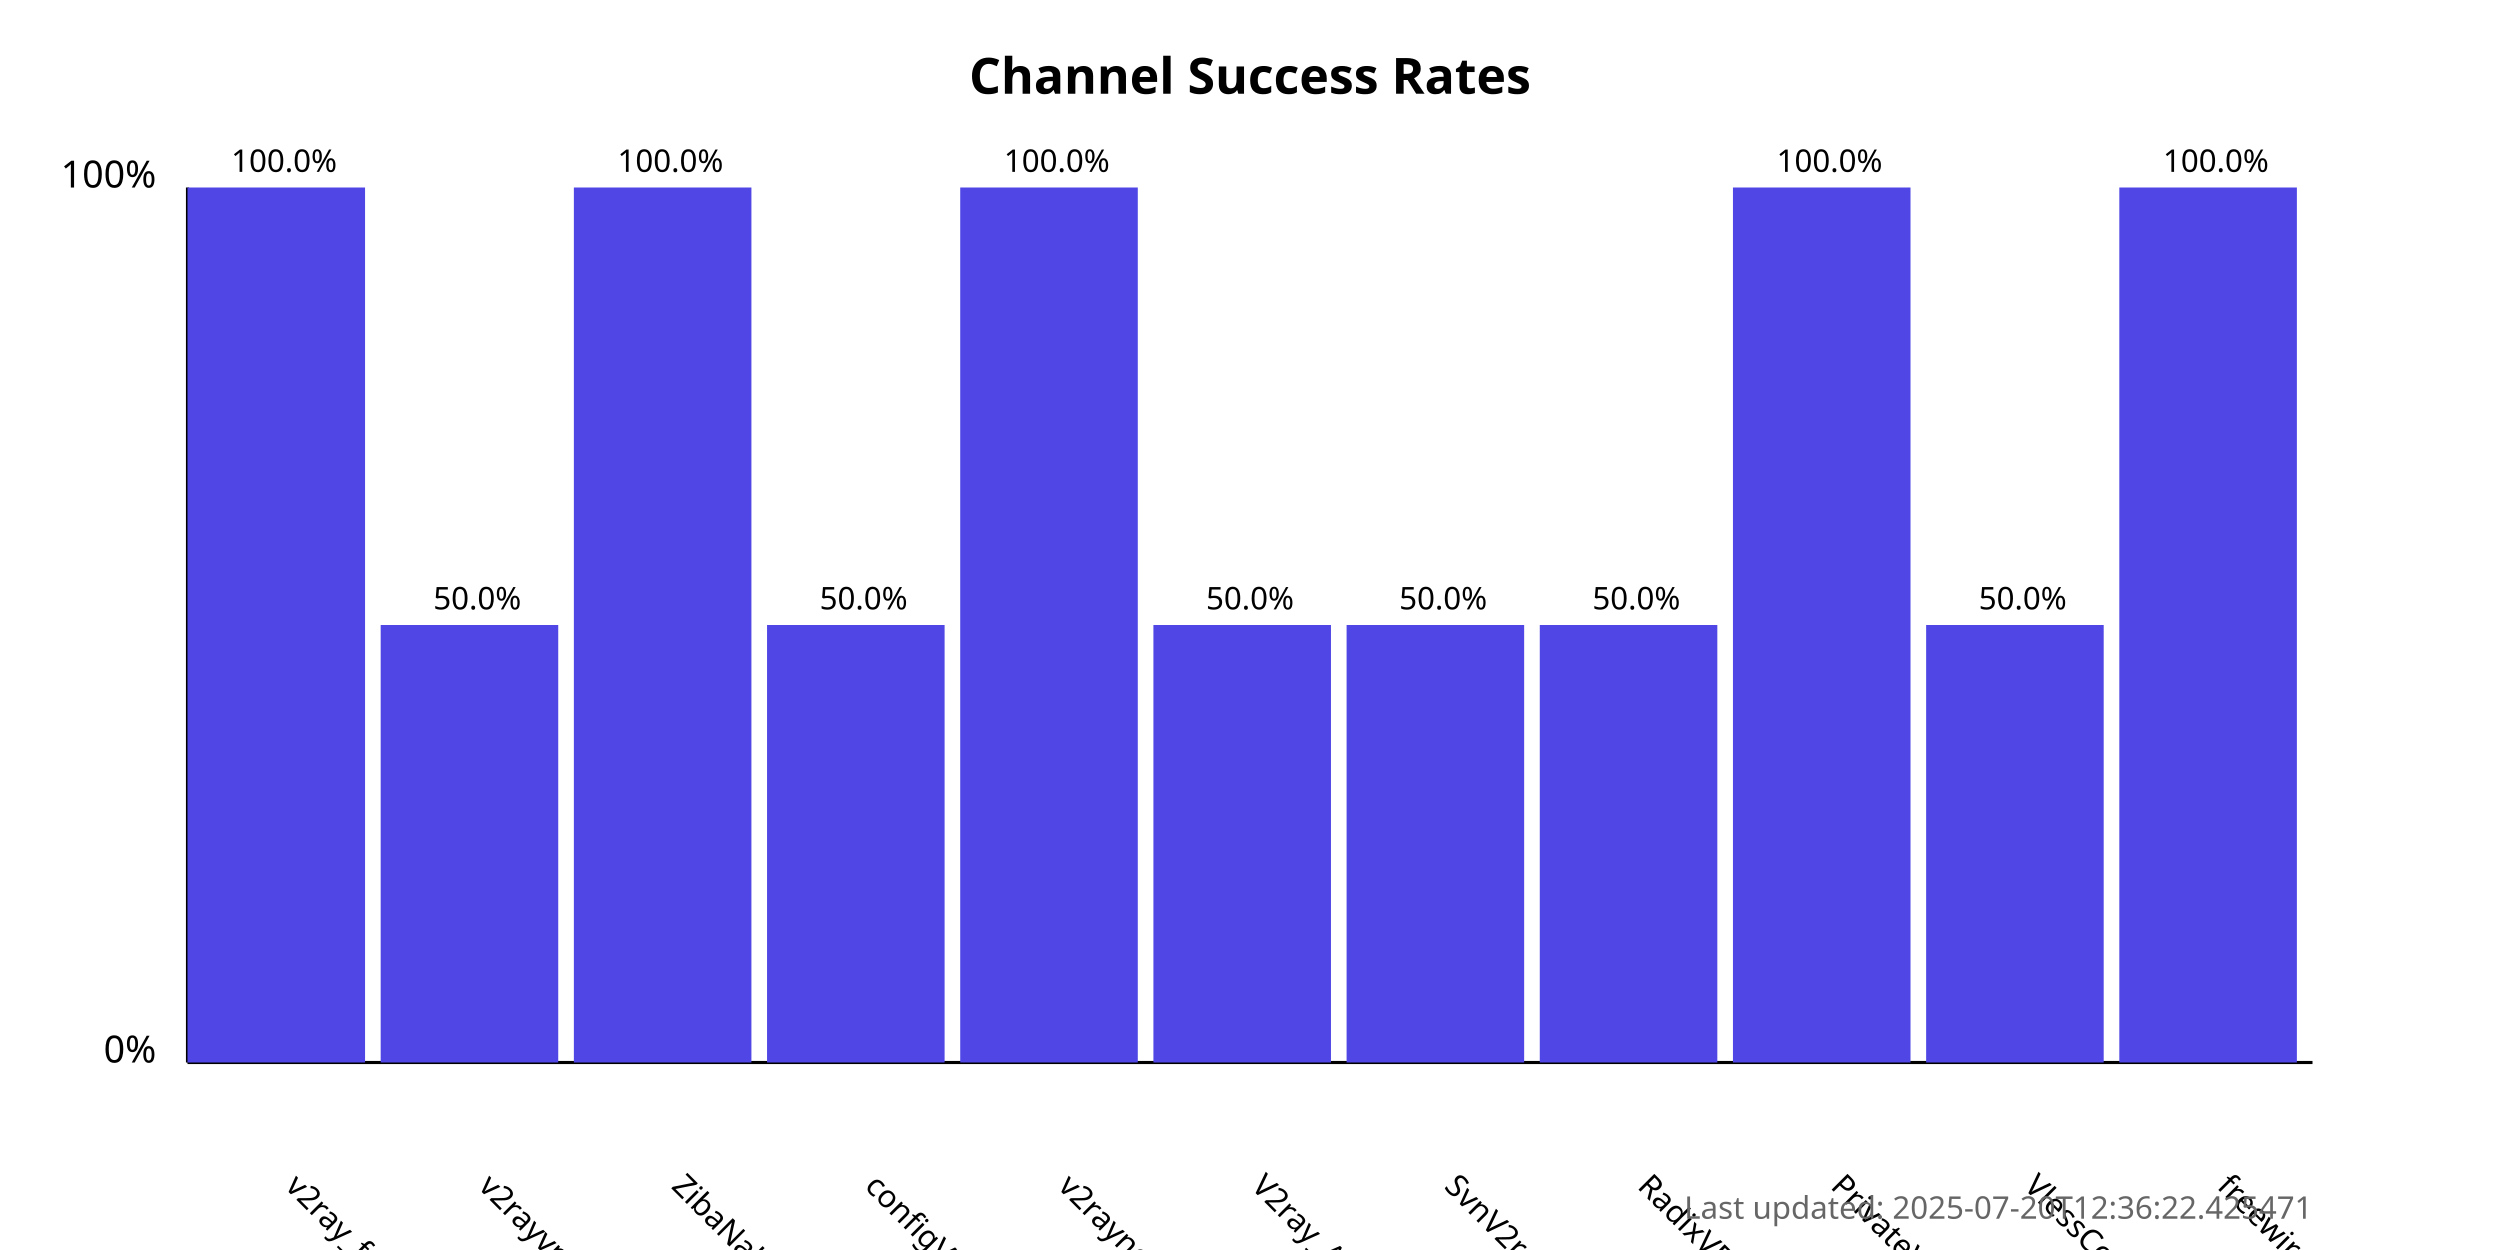
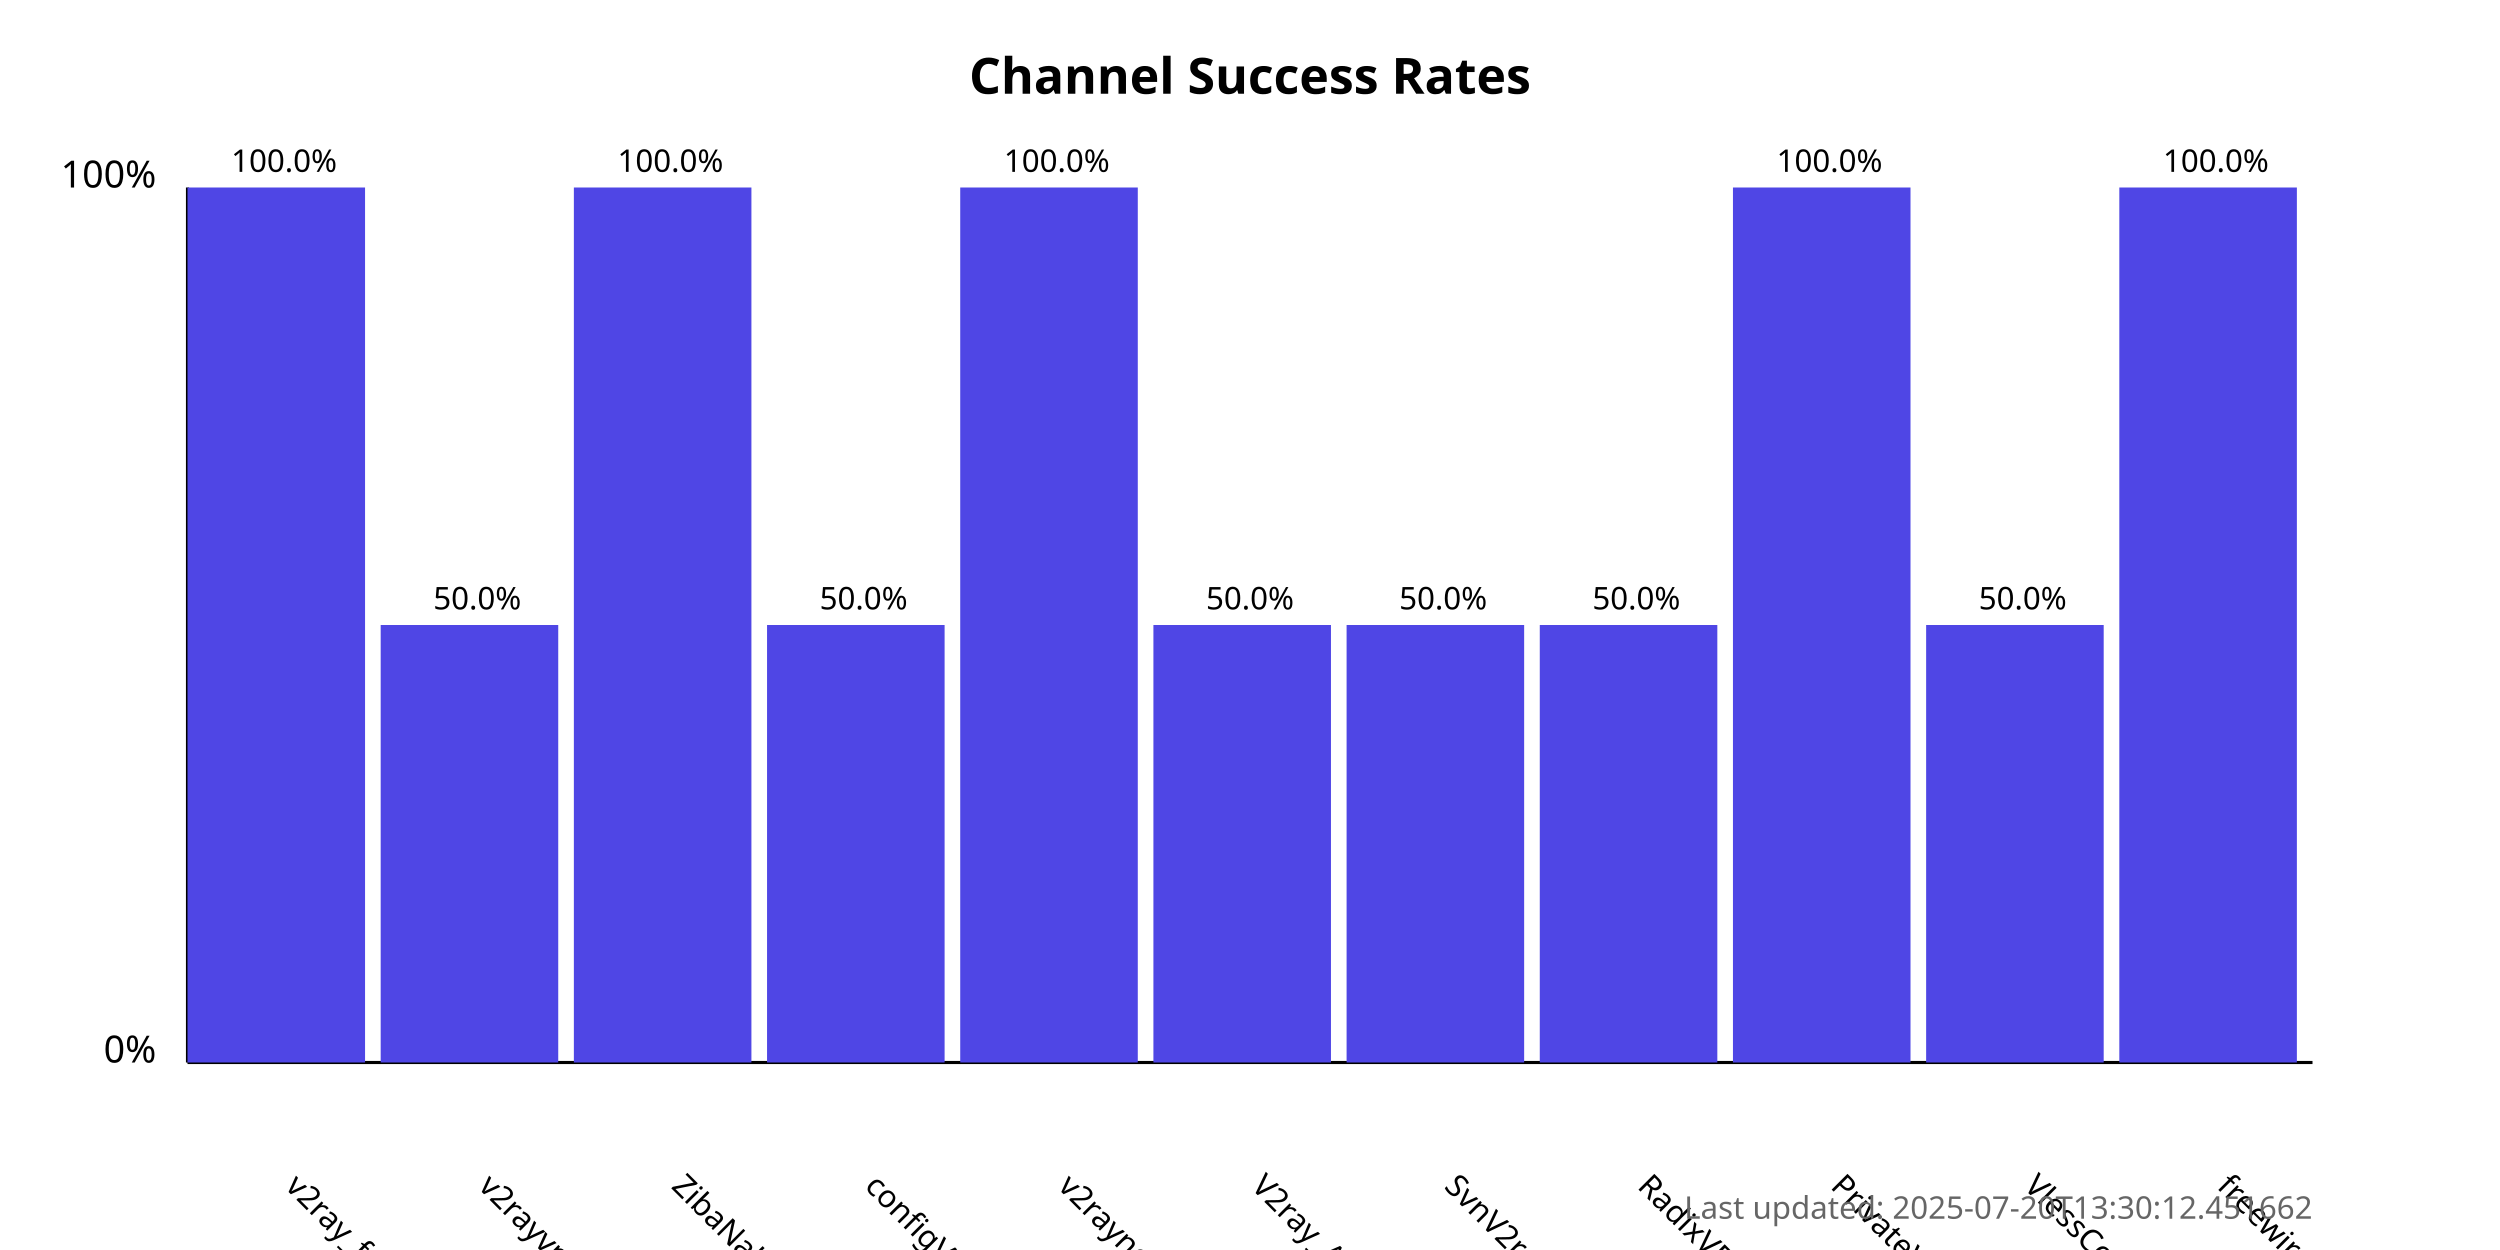
<svg xmlns="http://www.w3.org/2000/svg" width="800" height="400">
  <style>
            .chart-title { font: bold 16px sans-serif; }
            .axis-label { font: 12px sans-serif; }
            .tick-label { font: 10px sans-serif; }
            .bar { fill: #4f46e5; }
            .bar:hover { fill: #6366f1; }
            .timestamp { font: 10px sans-serif; fill: #666; }
        </style>
  <text x="400.0" y="30" text-anchor="middle" class="chart-title">
            Channel Success Rates
        </text>
  <line x1="60" y1="340" x2="60" y2="60" stroke="black" stroke-width="1" />
  <line x1="60" y1="340" x2="740" y2="340" stroke="black" stroke-width="1" />
  <text x="50" y="340" text-anchor="end" class="axis-label">0%</text>
  <text x="50" y="60" text-anchor="end" class="axis-label">100%</text>
  <g>
    <rect x="60" y="60.0" width="56.818" height="280.0" class="bar" />
    <text x="90.909" y="380" transform="rotate(45, 90.90909, 380)" text-anchor="start" class="tick-label">
                v2ray_free_conf
            </text>
    <text x="90.909" y="55.0" text-anchor="middle" class="tick-label">
                100.0%
            </text>
  </g>
  <g>
    <rect x="121.818" y="200.0" width="56.818" height="140.0" class="bar" />
    <text x="152.727" y="380" transform="rotate(45, 152.7273, 380)" text-anchor="start" class="tick-label">
                v2rayvpno
            </text>
    <text x="152.727" y="195.0" text-anchor="middle" class="tick-label">
                50.0%
            </text>
  </g>
  <g>
    <rect x="183.636" y="60.0" width="56.818" height="280.0" class="bar" />
    <text x="214.545" y="380" transform="rotate(45, 214.5455, 380)" text-anchor="start" class="tick-label">
                ZibaNabz
            </text>
    <text x="214.545" y="55.0" text-anchor="middle" class="tick-label">
                100.0%
            </text>
  </g>
  <g>
    <rect x="245.455" y="200.0" width="56.818" height="140.0" class="bar" />
    <text x="276.364" y="380" transform="rotate(45, 276.3636, 380)" text-anchor="start" class="tick-label">
                configV2rayForFree
            </text>
    <text x="276.364" y="195.0" text-anchor="middle" class="tick-label">
                50.0%
            </text>
  </g>
  <g>
    <rect x="307.273" y="60.0" width="56.818" height="280.0" class="bar" />
    <text x="338.182" y="380" transform="rotate(45, 338.1818, 380)" text-anchor="start" class="tick-label">
                v2rayngvpn
            </text>
    <text x="338.182" y="55.0" text-anchor="middle" class="tick-label">
                100.0%
            </text>
  </g>
  <g>
    <rect x="369.091" y="200.0" width="56.818" height="140.0" class="bar" />
    <text x="400.0" y="380" transform="rotate(45, 400.0, 380)" text-anchor="start" class="tick-label">
                V2ray_Alpha
            </text>
    <text x="400.0" y="195.0" text-anchor="middle" class="tick-label">
                50.0%
            </text>
  </g>
  <g>
    <rect x="430.909" y="200.0" width="56.818" height="140.0" class="bar" />
    <text x="461.818" y="380" transform="rotate(45, 461.8182, 380)" text-anchor="start" class="tick-label">
                SvnV2ray
            </text>
    <text x="461.818" y="195.0" text-anchor="middle" class="tick-label">
                50.0%
            </text>
  </g>
  <g>
    <rect x="492.727" y="200.0" width="56.818" height="140.0" class="bar" />
    <text x="523.636" y="380" transform="rotate(45, 523.6364, 380)" text-anchor="start" class="tick-label">
                RadixVPN
            </text>
    <text x="523.636" y="195.0" text-anchor="middle" class="tick-label">
                50.0%
            </text>
  </g>
  <g>
    <rect x="554.545" y="60.0" width="56.818" height="280.0" class="bar" />
    <text x="585.455" y="380" transform="rotate(45, 585.4545, 380)" text-anchor="start" class="tick-label">
                PrivateVPNs
            </text>
    <text x="585.455" y="55.0" text-anchor="middle" class="tick-label">
                100.0%
            </text>
  </g>
  <g>
    <rect x="616.364" y="200.0" width="56.818" height="140.0" class="bar" />
    <text x="647.273" y="380" transform="rotate(45, 647.2727, 380)" text-anchor="start" class="tick-label">
                VlessConfig
            </text>
    <text x="647.273" y="195.0" text-anchor="middle" class="tick-label">
                50.0%
            </text>
  </g>
  <g>
    <rect x="678.182" y="60.0" width="56.818" height="280.0" class="bar" />
    <text x="709.091" y="380" transform="rotate(45, 709.0909, 380)" text-anchor="start" class="tick-label">
                freewireguard
            </text>
    <text x="709.091" y="55.0" text-anchor="middle" class="tick-label">
                100.0%
            </text>
  </g>
  <text x="740" y="390" text-anchor="end" class="timestamp">
-             Last updated: 2025-07-20T12:36:22.425471
+             Last updated: 2025-07-20T13:30:12.451662
        </text>
</svg>
